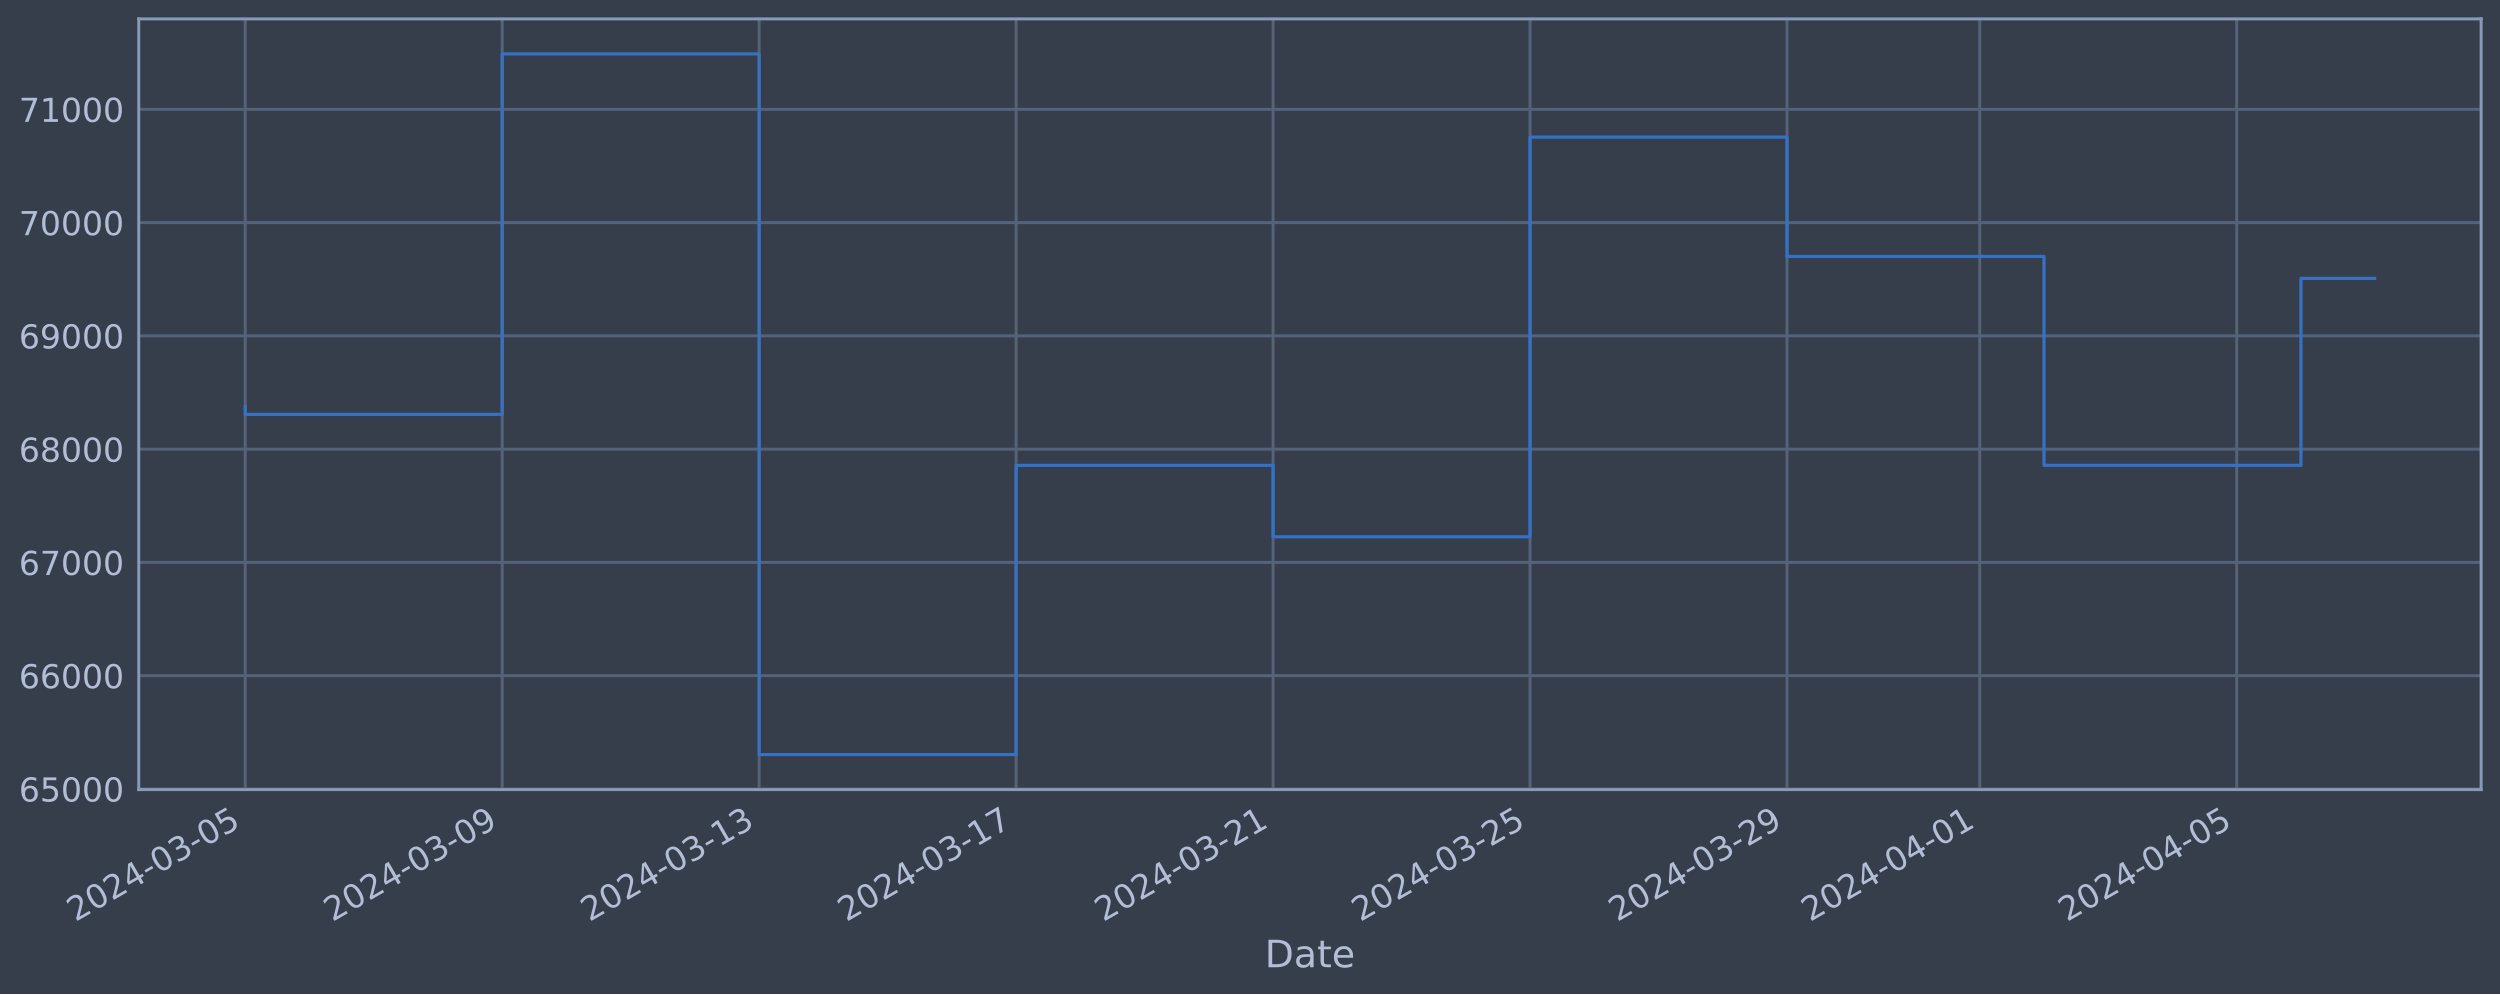
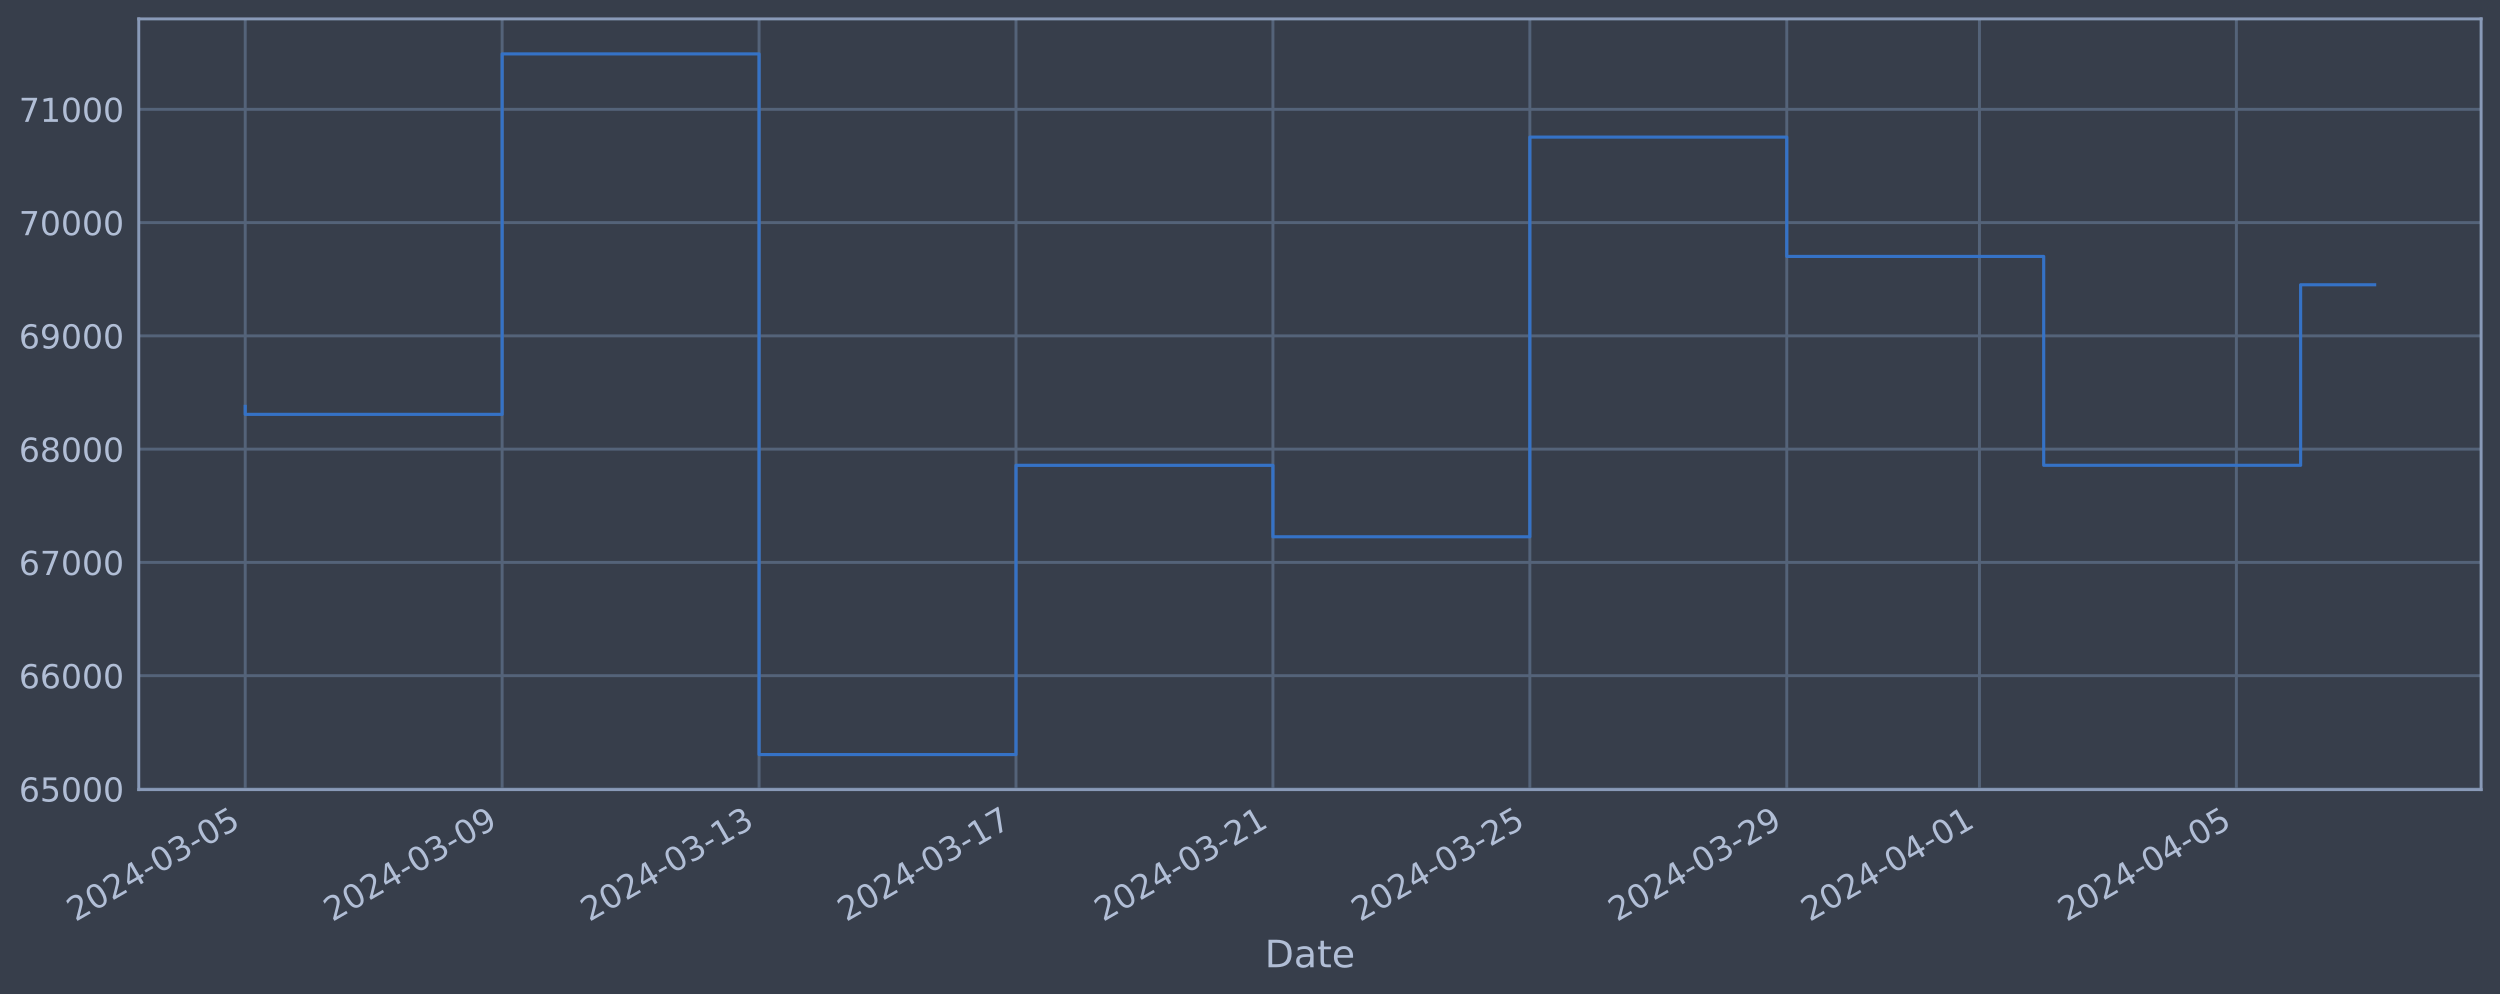
<svg xmlns="http://www.w3.org/2000/svg" xmlns:xlink="http://www.w3.org/1999/xlink" width="952.884pt" height="378.87pt" viewBox="0 0 952.884 378.87" version="1.1">
  <defs>
    <style type="text/css">*{stroke-linejoin: round; stroke-linecap: butt}</style>
  </defs>
  <g id="figure_1">
    <g id="patch_1">
      <path d="M 0 378.87  L 952.884 378.87  L 952.884 0  L 0 0  z " style="fill: #373e4b" />
    </g>
    <g id="axes_1">
      <g id="patch_2">
        <path d="M 52.884 300.96  L 945.684 300.96  L 945.684 7.2  L 52.884 7.2  z " style="fill: #373e4b" />
      </g>
      <g id="matplotlib.axis_1">
        <g id="xtick_1">
          <g id="line2d_1">
-             <path d="M 93.466 300.96  L 93.466 7.2  " clip-path="url(#pd80fb4d3e2)" style="fill: none; stroke: #546379; stroke-width: 1.12; stroke-linecap: square" />
+             <path d="M 93.466 300.96  L 93.466 7.2  " clip-path="url(#p8fbae70405)" style="fill: none; stroke: #546379; stroke-width: 1.12; stroke-linecap: square" />
          </g>
          <g id="line2d_2" />
          <g id="text_1">
            <g style="fill: #b1bed6" transform="translate(28.74006 351.4642) rotate(-30) scale(0.126 -0.126)">
              <defs>
                <path id="DejaVuSans-32" d="M 1228 531  L 3431 531  L 3431 0  L 469 0  L 469 531  Q 828 903 1448 1529  Q 2069 2156 2228 2338  Q 2531 2678 2651 2914  Q 2772 3150 2772 3378  Q 2772 3750 2511 3984  Q 2250 4219 1831 4219  Q 1534 4219 1204 4116  Q 875 4013 500 3803  L 500 4441  Q 881 4594 1212 4672  Q 1544 4750 1819 4750  Q 2544 4750 2975 4387  Q 3406 4025 3406 3419  Q 3406 3131 3298 2873  Q 3191 2616 2906 2266  Q 2828 2175 2409 1742  Q 1991 1309 1228 531  z " transform="scale(0.015625)" />
                <path id="DejaVuSans-30" d="M 2034 4250  Q 1547 4250 1301 3770  Q 1056 3291 1056 2328  Q 1056 1369 1301 889  Q 1547 409 2034 409  Q 2525 409 2770 889  Q 3016 1369 3016 2328  Q 3016 3291 2770 3770  Q 2525 4250 2034 4250  z M 2034 4750  Q 2819 4750 3233 4129  Q 3647 3509 3647 2328  Q 3647 1150 3233 529  Q 2819 -91 2034 -91  Q 1250 -91 836 529  Q 422 1150 422 2328  Q 422 3509 836 4129  Q 1250 4750 2034 4750  z " transform="scale(0.015625)" />
                <path id="DejaVuSans-34" d="M 2419 4116  L 825 1625  L 2419 1625  L 2419 4116  z M 2253 4666  L 3047 4666  L 3047 1625  L 3713 1625  L 3713 1100  L 3047 1100  L 3047 0  L 2419 0  L 2419 1100  L 313 1100  L 313 1709  L 2253 4666  z " transform="scale(0.015625)" />
                <path id="DejaVuSans-2d" d="M 313 2009  L 1997 2009  L 1997 1497  L 313 1497  L 313 2009  z " transform="scale(0.015625)" />
                <path id="DejaVuSans-33" d="M 2597 2516  Q 3050 2419 3304 2112  Q 3559 1806 3559 1356  Q 3559 666 3084 287  Q 2609 -91 1734 -91  Q 1441 -91 1130 -33  Q 819 25 488 141  L 488 750  Q 750 597 1062 519  Q 1375 441 1716 441  Q 2309 441 2620 675  Q 2931 909 2931 1356  Q 2931 1769 2642 2001  Q 2353 2234 1838 2234  L 1294 2234  L 1294 2753  L 1863 2753  Q 2328 2753 2575 2939  Q 2822 3125 2822 3475  Q 2822 3834 2567 4026  Q 2313 4219 1838 4219  Q 1578 4219 1281 4162  Q 984 4106 628 3988  L 628 4550  Q 988 4650 1302 4700  Q 1616 4750 1894 4750  Q 2613 4750 3031 4423  Q 3450 4097 3450 3541  Q 3450 3153 3228 2886  Q 3006 2619 2597 2516  z " transform="scale(0.015625)" />
                <path id="DejaVuSans-35" d="M 691 4666  L 3169 4666  L 3169 4134  L 1269 4134  L 1269 2991  Q 1406 3038 1543 3061  Q 1681 3084 1819 3084  Q 2600 3084 3056 2656  Q 3513 2228 3513 1497  Q 3513 744 3044 326  Q 2575 -91 1722 -91  Q 1428 -91 1123 -41  Q 819 9 494 109  L 494 744  Q 775 591 1075 516  Q 1375 441 1709 441  Q 2250 441 2565 725  Q 2881 1009 2881 1497  Q 2881 1984 2565 2268  Q 2250 2553 1709 2553  Q 1456 2553 1204 2497  Q 953 2441 691 2322  L 691 4666  z " transform="scale(0.015625)" />
              </defs>
              <use xlink:href="#DejaVuSans-32" />
              <use xlink:href="#DejaVuSans-30" x="63.623" />
              <use xlink:href="#DejaVuSans-32" x="127.246" />
              <use xlink:href="#DejaVuSans-34" x="190.869" />
              <use xlink:href="#DejaVuSans-2d" x="254.492" />
              <use xlink:href="#DejaVuSans-30" x="290.576" />
              <use xlink:href="#DejaVuSans-33" x="354.199" />
              <use xlink:href="#DejaVuSans-2d" x="417.822" />
              <use xlink:href="#DejaVuSans-30" x="453.906" />
              <use xlink:href="#DejaVuSans-35" x="517.529" />
            </g>
          </g>
        </g>
        <g id="xtick_2">
          <g id="line2d_3">
-             <path d="M 191.409 300.96  L 191.409 7.2  " clip-path="url(#pd80fb4d3e2)" style="fill: none; stroke: #546379; stroke-width: 1.12; stroke-linecap: square" />
+             <path d="M 191.393 300.96  L 191.393 7.2  " clip-path="url(#p8fbae70405)" style="fill: none; stroke: #546379; stroke-width: 1.12; stroke-linecap: square" />
          </g>
          <g id="line2d_4" />
          <g id="text_2">
-             <g style="fill: #b1bed6" transform="translate(126.6839 351.4642) rotate(-30) scale(0.126 -0.126)">
+             <g style="fill: #b1bed6" transform="translate(126.6678 351.4642) rotate(-30) scale(0.126 -0.126)">
              <defs>
                <path id="DejaVuSans-39" d="M 703 97  L 703 672  Q 941 559 1184 500  Q 1428 441 1663 441  Q 2288 441 2617 861  Q 2947 1281 2994 2138  Q 2813 1869 2534 1725  Q 2256 1581 1919 1581  Q 1219 1581 811 2004  Q 403 2428 403 3163  Q 403 3881 828 4315  Q 1253 4750 1959 4750  Q 2769 4750 3195 4129  Q 3622 3509 3622 2328  Q 3622 1225 3098 567  Q 2575 -91 1691 -91  Q 1453 -91 1209 -44  Q 966 3 703 97  z M 1959 2075  Q 2384 2075 2632 2365  Q 2881 2656 2881 3163  Q 2881 3666 2632 3958  Q 2384 4250 1959 4250  Q 1534 4250 1286 3958  Q 1038 3666 1038 3163  Q 1038 2656 1286 2365  Q 1534 2075 1959 2075  z " transform="scale(0.015625)" />
              </defs>
              <use xlink:href="#DejaVuSans-32" />
              <use xlink:href="#DejaVuSans-30" x="63.623" />
              <use xlink:href="#DejaVuSans-32" x="127.246" />
              <use xlink:href="#DejaVuSans-34" x="190.869" />
              <use xlink:href="#DejaVuSans-2d" x="254.492" />
              <use xlink:href="#DejaVuSans-30" x="290.576" />
              <use xlink:href="#DejaVuSans-33" x="354.199" />
              <use xlink:href="#DejaVuSans-2d" x="417.822" />
              <use xlink:href="#DejaVuSans-30" x="453.906" />
              <use xlink:href="#DejaVuSans-39" x="517.529" />
            </g>
          </g>
        </g>
        <g id="xtick_3">
          <g id="line2d_5">
-             <path d="M 289.353 300.96  L 289.353 7.2  " clip-path="url(#pd80fb4d3e2)" style="fill: none; stroke: #546379; stroke-width: 1.12; stroke-linecap: square" />
+             <path d="M 289.321 300.96  L 289.321 7.2  " clip-path="url(#p8fbae70405)" style="fill: none; stroke: #546379; stroke-width: 1.12; stroke-linecap: square" />
          </g>
          <g id="line2d_6" />
          <g id="text_3">
-             <g style="fill: #b1bed6" transform="translate(224.6278 351.4642) rotate(-30) scale(0.126 -0.126)">
+             <g style="fill: #b1bed6" transform="translate(224.5956 351.4642) rotate(-30) scale(0.126 -0.126)">
              <defs>
                <path id="DejaVuSans-31" d="M 794 531  L 1825 531  L 1825 4091  L 703 3866  L 703 4441  L 1819 4666  L 2450 4666  L 2450 531  L 3481 531  L 3481 0  L 794 0  L 794 531  z " transform="scale(0.015625)" />
              </defs>
              <use xlink:href="#DejaVuSans-32" />
              <use xlink:href="#DejaVuSans-30" x="63.623" />
              <use xlink:href="#DejaVuSans-32" x="127.246" />
              <use xlink:href="#DejaVuSans-34" x="190.869" />
              <use xlink:href="#DejaVuSans-2d" x="254.492" />
              <use xlink:href="#DejaVuSans-30" x="290.576" />
              <use xlink:href="#DejaVuSans-33" x="354.199" />
              <use xlink:href="#DejaVuSans-2d" x="417.822" />
              <use xlink:href="#DejaVuSans-31" x="453.906" />
              <use xlink:href="#DejaVuSans-33" x="517.529" />
            </g>
          </g>
        </g>
        <g id="xtick_4">
          <g id="line2d_7">
-             <path d="M 387.297 300.96  L 387.297 7.2  " clip-path="url(#pd80fb4d3e2)" style="fill: none; stroke: #546379; stroke-width: 1.12; stroke-linecap: square" />
+             <path d="M 387.249 300.96  L 387.249 7.2  " clip-path="url(#p8fbae70405)" style="fill: none; stroke: #546379; stroke-width: 1.12; stroke-linecap: square" />
          </g>
          <g id="line2d_8" />
          <g id="text_4">
-             <g style="fill: #b1bed6" transform="translate(322.5716 351.4642) rotate(-30) scale(0.126 -0.126)">
+             <g style="fill: #b1bed6" transform="translate(322.5233 351.4642) rotate(-30) scale(0.126 -0.126)">
              <defs>
                <path id="DejaVuSans-37" d="M 525 4666  L 3525 4666  L 3525 4397  L 1831 0  L 1172 0  L 2766 4134  L 525 4134  L 525 4666  z " transform="scale(0.015625)" />
              </defs>
              <use xlink:href="#DejaVuSans-32" />
              <use xlink:href="#DejaVuSans-30" x="63.623" />
              <use xlink:href="#DejaVuSans-32" x="127.246" />
              <use xlink:href="#DejaVuSans-34" x="190.869" />
              <use xlink:href="#DejaVuSans-2d" x="254.492" />
              <use xlink:href="#DejaVuSans-30" x="290.576" />
              <use xlink:href="#DejaVuSans-33" x="354.199" />
              <use xlink:href="#DejaVuSans-2d" x="417.822" />
              <use xlink:href="#DejaVuSans-31" x="453.906" />
              <use xlink:href="#DejaVuSans-37" x="517.529" />
            </g>
          </g>
        </g>
        <g id="xtick_5">
          <g id="line2d_9">
-             <path d="M 485.241 300.96  L 485.241 7.2  " clip-path="url(#pd80fb4d3e2)" style="fill: none; stroke: #546379; stroke-width: 1.12; stroke-linecap: square" />
+             <path d="M 485.177 300.96  L 485.177 7.2  " clip-path="url(#p8fbae70405)" style="fill: none; stroke: #546379; stroke-width: 1.12; stroke-linecap: square" />
          </g>
          <g id="line2d_10" />
          <g id="text_5">
-             <g style="fill: #b1bed6" transform="translate(420.5155 351.4642) rotate(-30) scale(0.126 -0.126)">
+             <g style="fill: #b1bed6" transform="translate(420.4511 351.4642) rotate(-30) scale(0.126 -0.126)">
              <use xlink:href="#DejaVuSans-32" />
              <use xlink:href="#DejaVuSans-30" x="63.623" />
              <use xlink:href="#DejaVuSans-32" x="127.246" />
              <use xlink:href="#DejaVuSans-34" x="190.869" />
              <use xlink:href="#DejaVuSans-2d" x="254.492" />
              <use xlink:href="#DejaVuSans-30" x="290.576" />
              <use xlink:href="#DejaVuSans-33" x="354.199" />
              <use xlink:href="#DejaVuSans-2d" x="417.822" />
              <use xlink:href="#DejaVuSans-32" x="453.906" />
              <use xlink:href="#DejaVuSans-31" x="517.529" />
            </g>
          </g>
        </g>
        <g id="xtick_6">
          <g id="line2d_11">
-             <path d="M 583.185 300.96  L 583.185 7.2  " clip-path="url(#pd80fb4d3e2)" style="fill: none; stroke: #546379; stroke-width: 1.12; stroke-linecap: square" />
+             <path d="M 583.104 300.96  L 583.104 7.2  " clip-path="url(#p8fbae70405)" style="fill: none; stroke: #546379; stroke-width: 1.12; stroke-linecap: square" />
          </g>
          <g id="line2d_12" />
          <g id="text_6">
-             <g style="fill: #b1bed6" transform="translate(518.4594 351.4642) rotate(-30) scale(0.126 -0.126)">
+             <g style="fill: #b1bed6" transform="translate(518.3788 351.4642) rotate(-30) scale(0.126 -0.126)">
              <use xlink:href="#DejaVuSans-32" />
              <use xlink:href="#DejaVuSans-30" x="63.623" />
              <use xlink:href="#DejaVuSans-32" x="127.246" />
              <use xlink:href="#DejaVuSans-34" x="190.869" />
              <use xlink:href="#DejaVuSans-2d" x="254.492" />
              <use xlink:href="#DejaVuSans-30" x="290.576" />
              <use xlink:href="#DejaVuSans-33" x="354.199" />
              <use xlink:href="#DejaVuSans-2d" x="417.822" />
              <use xlink:href="#DejaVuSans-32" x="453.906" />
              <use xlink:href="#DejaVuSans-35" x="517.529" />
            </g>
          </g>
        </g>
        <g id="xtick_7">
          <g id="line2d_13">
-             <path d="M 681.129 300.96  L 681.129 7.2  " clip-path="url(#pd80fb4d3e2)" style="fill: none; stroke: #546379; stroke-width: 1.12; stroke-linecap: square" />
+             <path d="M 681.032 300.96  L 681.032 7.2  " clip-path="url(#p8fbae70405)" style="fill: none; stroke: #546379; stroke-width: 1.12; stroke-linecap: square" />
          </g>
          <g id="line2d_14" />
          <g id="text_7">
-             <g style="fill: #b1bed6" transform="translate(616.4032 351.4642) rotate(-30) scale(0.126 -0.126)">
+             <g style="fill: #b1bed6" transform="translate(616.3066 351.4642) rotate(-30) scale(0.126 -0.126)">
              <use xlink:href="#DejaVuSans-32" />
              <use xlink:href="#DejaVuSans-30" x="63.623" />
              <use xlink:href="#DejaVuSans-32" x="127.246" />
              <use xlink:href="#DejaVuSans-34" x="190.869" />
              <use xlink:href="#DejaVuSans-2d" x="254.492" />
              <use xlink:href="#DejaVuSans-30" x="290.576" />
              <use xlink:href="#DejaVuSans-33" x="354.199" />
              <use xlink:href="#DejaVuSans-2d" x="417.822" />
              <use xlink:href="#DejaVuSans-32" x="453.906" />
              <use xlink:href="#DejaVuSans-39" x="517.529" />
            </g>
          </g>
        </g>
        <g id="xtick_8">
          <g id="line2d_15">
-             <path d="M 754.587 300.96  L 754.587 7.2  " clip-path="url(#pd80fb4d3e2)" style="fill: none; stroke: #546379; stroke-width: 1.12; stroke-linecap: square" />
+             <path d="M 754.478 300.96  L 754.478 7.2  " clip-path="url(#p8fbae70405)" style="fill: none; stroke: #546379; stroke-width: 1.12; stroke-linecap: square" />
          </g>
          <g id="line2d_16" />
          <g id="text_8">
-             <g style="fill: #b1bed6" transform="translate(689.8611 351.4642) rotate(-30) scale(0.126 -0.126)">
+             <g style="fill: #b1bed6" transform="translate(689.7524 351.4642) rotate(-30) scale(0.126 -0.126)">
              <use xlink:href="#DejaVuSans-32" />
              <use xlink:href="#DejaVuSans-30" x="63.623" />
              <use xlink:href="#DejaVuSans-32" x="127.246" />
              <use xlink:href="#DejaVuSans-34" x="190.869" />
              <use xlink:href="#DejaVuSans-2d" x="254.492" />
              <use xlink:href="#DejaVuSans-30" x="290.576" />
              <use xlink:href="#DejaVuSans-34" x="354.199" />
              <use xlink:href="#DejaVuSans-2d" x="417.822" />
              <use xlink:href="#DejaVuSans-30" x="453.906" />
              <use xlink:href="#DejaVuSans-31" x="517.529" />
            </g>
          </g>
        </g>
        <g id="xtick_9">
          <g id="line2d_17">
-             <path d="M 852.531 300.96  L 852.531 7.2  " clip-path="url(#pd80fb4d3e2)" style="fill: none; stroke: #546379; stroke-width: 1.12; stroke-linecap: square" />
+             <path d="M 852.406 300.96  L 852.406 7.2  " clip-path="url(#p8fbae70405)" style="fill: none; stroke: #546379; stroke-width: 1.12; stroke-linecap: square" />
          </g>
          <g id="line2d_18" />
          <g id="text_9">
-             <g style="fill: #b1bed6" transform="translate(787.805 351.4642) rotate(-30) scale(0.126 -0.126)">
+             <g style="fill: #b1bed6" transform="translate(787.6802 351.4642) rotate(-30) scale(0.126 -0.126)">
              <use xlink:href="#DejaVuSans-32" />
              <use xlink:href="#DejaVuSans-30" x="63.623" />
              <use xlink:href="#DejaVuSans-32" x="127.246" />
              <use xlink:href="#DejaVuSans-34" x="190.869" />
              <use xlink:href="#DejaVuSans-2d" x="254.492" />
              <use xlink:href="#DejaVuSans-30" x="290.576" />
              <use xlink:href="#DejaVuSans-34" x="354.199" />
              <use xlink:href="#DejaVuSans-2d" x="417.822" />
              <use xlink:href="#DejaVuSans-30" x="453.906" />
              <use xlink:href="#DejaVuSans-35" x="517.529" />
            </g>
          </g>
        </g>
        <g id="text_10">
          <g style="fill: #b1bed6" transform="translate(482.0746 368.6753) scale(0.144 -0.144)">
            <defs>
              <path id="DejaVuSans-44" d="M 1259 4147  L 1259 519  L 2022 519  Q 2988 519 3436 956  Q 3884 1394 3884 2338  Q 3884 3275 3436 3711  Q 2988 4147 2022 4147  L 1259 4147  z M 628 4666  L 1925 4666  Q 3281 4666 3915 4102  Q 4550 3538 4550 2338  Q 4550 1131 3912 565  Q 3275 0 1925 0  L 628 0  L 628 4666  z " transform="scale(0.015625)" />
              <path id="DejaVuSans-61" d="M 2194 1759  Q 1497 1759 1228 1600  Q 959 1441 959 1056  Q 959 750 1161 570  Q 1363 391 1709 391  Q 2188 391 2477 730  Q 2766 1069 2766 1631  L 2766 1759  L 2194 1759  z M 3341 1997  L 3341 0  L 2766 0  L 2766 531  Q 2569 213 2275 61  Q 1981 -91 1556 -91  Q 1019 -91 701 211  Q 384 513 384 1019  Q 384 1609 779 1909  Q 1175 2209 1959 2209  L 2766 2209  L 2766 2266  Q 2766 2663 2505 2880  Q 2244 3097 1772 3097  Q 1472 3097 1187 3025  Q 903 2953 641 2809  L 641 3341  Q 956 3463 1253 3523  Q 1550 3584 1831 3584  Q 2591 3584 2966 3190  Q 3341 2797 3341 1997  z " transform="scale(0.015625)" />
              <path id="DejaVuSans-74" d="M 1172 4494  L 1172 3500  L 2356 3500  L 2356 3053  L 1172 3053  L 1172 1153  Q 1172 725 1289 603  Q 1406 481 1766 481  L 2356 481  L 2356 0  L 1766 0  Q 1100 0 847 248  Q 594 497 594 1153  L 594 3053  L 172 3053  L 172 3500  L 594 3500  L 594 4494  L 1172 4494  z " transform="scale(0.015625)" />
              <path id="DejaVuSans-65" d="M 3597 1894  L 3597 1613  L 953 1613  Q 991 1019 1311 708  Q 1631 397 2203 397  Q 2534 397 2845 478  Q 3156 559 3463 722  L 3463 178  Q 3153 47 2828 -22  Q 2503 -91 2169 -91  Q 1331 -91 842 396  Q 353 884 353 1716  Q 353 2575 817 3079  Q 1281 3584 2069 3584  Q 2775 3584 3186 3129  Q 3597 2675 3597 1894  z M 3022 2063  Q 3016 2534 2758 2815  Q 2500 3097 2075 3097  Q 1594 3097 1305 2825  Q 1016 2553 972 2059  L 3022 2063  z " transform="scale(0.015625)" />
            </defs>
            <use xlink:href="#DejaVuSans-44" />
            <use xlink:href="#DejaVuSans-61" x="77.002" />
            <use xlink:href="#DejaVuSans-74" x="138.281" />
            <use xlink:href="#DejaVuSans-65" x="177.49" />
          </g>
        </g>
      </g>
      <g id="matplotlib.axis_2">
        <g id="ytick_1">
          <g id="line2d_19">
-             <path d="M 52.884 300.718  L 945.684 300.718  " clip-path="url(#pd80fb4d3e2)" style="fill: none; stroke: #546379; stroke-width: 1.12; stroke-linecap: square" />
+             <path d="M 52.884 300.718  L 945.684 300.718  " clip-path="url(#p8fbae70405)" style="fill: none; stroke: #546379; stroke-width: 1.12; stroke-linecap: square" />
          </g>
          <g id="line2d_20" />
          <g id="text_11">
            <g style="fill: #b1bed6" transform="translate(7.2 305.5049) scale(0.126 -0.126)">
              <defs>
                <path id="DejaVuSans-36" d="M 2113 2584  Q 1688 2584 1439 2293  Q 1191 2003 1191 1497  Q 1191 994 1439 701  Q 1688 409 2113 409  Q 2538 409 2786 701  Q 3034 994 3034 1497  Q 3034 2003 2786 2293  Q 2538 2584 2113 2584  z M 3366 4563  L 3366 3988  Q 3128 4100 2886 4159  Q 2644 4219 2406 4219  Q 1781 4219 1451 3797  Q 1122 3375 1075 2522  Q 1259 2794 1537 2939  Q 1816 3084 2150 3084  Q 2853 3084 3261 2657  Q 3669 2231 3669 1497  Q 3669 778 3244 343  Q 2819 -91 2113 -91  Q 1303 -91 875 529  Q 447 1150 447 2328  Q 447 3434 972 4092  Q 1497 4750 2381 4750  Q 2619 4750 2861 4703  Q 3103 4656 3366 4563  z " transform="scale(0.015625)" />
              </defs>
              <use xlink:href="#DejaVuSans-36" />
              <use xlink:href="#DejaVuSans-35" x="63.623" />
              <use xlink:href="#DejaVuSans-30" x="127.246" />
              <use xlink:href="#DejaVuSans-30" x="190.869" />
              <use xlink:href="#DejaVuSans-30" x="254.492" />
            </g>
          </g>
        </g>
        <g id="ytick_2">
          <g id="line2d_21">
-             <path d="M 52.884 257.544  L 945.684 257.544  " clip-path="url(#pd80fb4d3e2)" style="fill: none; stroke: #546379; stroke-width: 1.12; stroke-linecap: square" />
+             <path d="M 52.884 257.544  L 945.684 257.544  " clip-path="url(#p8fbae70405)" style="fill: none; stroke: #546379; stroke-width: 1.12; stroke-linecap: square" />
          </g>
          <g id="line2d_22" />
          <g id="text_12">
            <g style="fill: #b1bed6" transform="translate(7.2 262.331) scale(0.126 -0.126)">
              <use xlink:href="#DejaVuSans-36" />
              <use xlink:href="#DejaVuSans-36" x="63.623" />
              <use xlink:href="#DejaVuSans-30" x="127.246" />
              <use xlink:href="#DejaVuSans-30" x="190.869" />
              <use xlink:href="#DejaVuSans-30" x="254.492" />
            </g>
          </g>
        </g>
        <g id="ytick_3">
          <g id="line2d_23">
-             <path d="M 52.884 214.37  L 945.684 214.37  " clip-path="url(#pd80fb4d3e2)" style="fill: none; stroke: #546379; stroke-width: 1.12; stroke-linecap: square" />
+             <path d="M 52.884 214.37  L 945.684 214.37  " clip-path="url(#p8fbae70405)" style="fill: none; stroke: #546379; stroke-width: 1.12; stroke-linecap: square" />
          </g>
          <g id="line2d_24" />
          <g id="text_13">
            <g style="fill: #b1bed6" transform="translate(7.2 219.157) scale(0.126 -0.126)">
              <use xlink:href="#DejaVuSans-36" />
              <use xlink:href="#DejaVuSans-37" x="63.623" />
              <use xlink:href="#DejaVuSans-30" x="127.246" />
              <use xlink:href="#DejaVuSans-30" x="190.869" />
              <use xlink:href="#DejaVuSans-30" x="254.492" />
            </g>
          </g>
        </g>
        <g id="ytick_4">
          <g id="line2d_25">
-             <path d="M 52.884 171.196  L 945.684 171.196  " clip-path="url(#pd80fb4d3e2)" style="fill: none; stroke: #546379; stroke-width: 1.12; stroke-linecap: square" />
+             <path d="M 52.884 171.196  L 945.684 171.196  " clip-path="url(#p8fbae70405)" style="fill: none; stroke: #546379; stroke-width: 1.12; stroke-linecap: square" />
          </g>
          <g id="line2d_26" />
          <g id="text_14">
            <g style="fill: #b1bed6" transform="translate(7.2 175.9831) scale(0.126 -0.126)">
              <defs>
                <path id="DejaVuSans-38" d="M 2034 2216  Q 1584 2216 1326 1975  Q 1069 1734 1069 1313  Q 1069 891 1326 650  Q 1584 409 2034 409  Q 2484 409 2743 651  Q 3003 894 3003 1313  Q 3003 1734 2745 1975  Q 2488 2216 2034 2216  z M 1403 2484  Q 997 2584 770 2862  Q 544 3141 544 3541  Q 544 4100 942 4425  Q 1341 4750 2034 4750  Q 2731 4750 3128 4425  Q 3525 4100 3525 3541  Q 3525 3141 3298 2862  Q 3072 2584 2669 2484  Q 3125 2378 3379 2068  Q 3634 1759 3634 1313  Q 3634 634 3220 271  Q 2806 -91 2034 -91  Q 1263 -91 848 271  Q 434 634 434 1313  Q 434 1759 690 2068  Q 947 2378 1403 2484  z M 1172 3481  Q 1172 3119 1398 2916  Q 1625 2713 2034 2713  Q 2441 2713 2670 2916  Q 2900 3119 2900 3481  Q 2900 3844 2670 4047  Q 2441 4250 2034 4250  Q 1625 4250 1398 4047  Q 1172 3844 1172 3481  z " transform="scale(0.015625)" />
              </defs>
              <use xlink:href="#DejaVuSans-36" />
              <use xlink:href="#DejaVuSans-38" x="63.623" />
              <use xlink:href="#DejaVuSans-30" x="127.246" />
              <use xlink:href="#DejaVuSans-30" x="190.869" />
              <use xlink:href="#DejaVuSans-30" x="254.492" />
            </g>
          </g>
        </g>
        <g id="ytick_5">
          <g id="line2d_27">
-             <path d="M 52.884 128.022  L 945.684 128.022  " clip-path="url(#pd80fb4d3e2)" style="fill: none; stroke: #546379; stroke-width: 1.12; stroke-linecap: square" />
+             <path d="M 52.884 128.022  L 945.684 128.022  " clip-path="url(#p8fbae70405)" style="fill: none; stroke: #546379; stroke-width: 1.12; stroke-linecap: square" />
          </g>
          <g id="line2d_28" />
          <g id="text_15">
            <g style="fill: #b1bed6" transform="translate(7.2 132.8092) scale(0.126 -0.126)">
              <use xlink:href="#DejaVuSans-36" />
              <use xlink:href="#DejaVuSans-39" x="63.623" />
              <use xlink:href="#DejaVuSans-30" x="127.246" />
              <use xlink:href="#DejaVuSans-30" x="190.869" />
              <use xlink:href="#DejaVuSans-30" x="254.492" />
            </g>
          </g>
        </g>
        <g id="ytick_6">
          <g id="line2d_29">
-             <path d="M 52.884 84.848  L 945.684 84.848  " clip-path="url(#pd80fb4d3e2)" style="fill: none; stroke: #546379; stroke-width: 1.12; stroke-linecap: square" />
+             <path d="M 52.884 84.848  L 945.684 84.848  " clip-path="url(#p8fbae70405)" style="fill: none; stroke: #546379; stroke-width: 1.12; stroke-linecap: square" />
          </g>
          <g id="line2d_30" />
          <g id="text_16">
            <g style="fill: #b1bed6" transform="translate(7.2 89.63523) scale(0.126 -0.126)">
              <use xlink:href="#DejaVuSans-37" />
              <use xlink:href="#DejaVuSans-30" x="63.623" />
              <use xlink:href="#DejaVuSans-30" x="127.246" />
              <use xlink:href="#DejaVuSans-30" x="190.869" />
              <use xlink:href="#DejaVuSans-30" x="254.492" />
            </g>
          </g>
        </g>
        <g id="ytick_7">
          <g id="line2d_31">
-             <path d="M 52.884 41.674  L 945.684 41.674  " clip-path="url(#pd80fb4d3e2)" style="fill: none; stroke: #546379; stroke-width: 1.12; stroke-linecap: square" />
+             <path d="M 52.884 41.674  L 945.684 41.674  " clip-path="url(#p8fbae70405)" style="fill: none; stroke: #546379; stroke-width: 1.12; stroke-linecap: square" />
          </g>
          <g id="line2d_32" />
          <g id="text_17">
            <g style="fill: #b1bed6" transform="translate(7.2 46.4613) scale(0.126 -0.126)">
              <use xlink:href="#DejaVuSans-37" />
              <use xlink:href="#DejaVuSans-31" x="63.623" />
              <use xlink:href="#DejaVuSans-30" x="127.246" />
              <use xlink:href="#DejaVuSans-30" x="190.869" />
              <use xlink:href="#DejaVuSans-30" x="254.492" />
            </g>
          </g>
        </g>
      </g>
      <g id="line2d_33">
-         <path d="M 93.466 154.891  L 93.466 157.946  L 191.409 157.946  L 191.409 20.553  L 289.353 20.553  L 289.353 287.607  L 387.297 287.607  L 387.297 177.362  L 485.241 177.362  L 485.241 204.598  L 583.185 204.598  L 583.185 52.265  L 681.129 52.265  L 681.129 97.744  L 779.073 97.744  L 779.073 177.352  L 877.016 177.352  L 877.016 106.097  L 905.102 106.097  " clip-path="url(#pd80fb4d3e2)" style="fill: none; stroke: #3572c6; stroke-width: 1.2; stroke-linecap: square" />
+         <path d="M 93.466 154.891  L 93.466 157.946  L 191.393 157.946  L 191.393 20.553  L 289.321 20.553  L 289.321 287.607  L 387.249 287.607  L 387.249 177.362  L 485.177 177.362  L 485.177 204.598  L 583.104 204.598  L 583.104 52.265  L 681.032 52.265  L 681.032 97.744  L 778.96 97.744  L 778.96 177.352  L 876.888 177.352  L 876.888 108.543  L 905.102 108.543  " clip-path="url(#p8fbae70405)" style="fill: none; stroke: #3572c6; stroke-width: 1.2; stroke-linecap: square" />
      </g>
      <g id="patch_3">
        <path d="M 52.884 300.96  L 52.884 7.2  " style="fill: none; stroke: #899ab8; stroke-width: 1.12; stroke-linejoin: miter; stroke-linecap: square" />
      </g>
      <g id="patch_4">
        <path d="M 945.684 300.96  L 945.684 7.2  " style="fill: none; stroke: #899ab8; stroke-width: 1.12; stroke-linejoin: miter; stroke-linecap: square" />
      </g>
      <g id="patch_5">
        <path d="M 52.884 300.96  L 945.684 300.96  " style="fill: none; stroke: #899ab8; stroke-width: 1.12; stroke-linejoin: miter; stroke-linecap: square" />
      </g>
      <g id="patch_6">
        <path d="M 52.884 7.2  L 945.684 7.2  " style="fill: none; stroke: #899ab8; stroke-width: 1.12; stroke-linejoin: miter; stroke-linecap: square" />
      </g>
    </g>
  </g>
  <defs>
-     <clipPath id="pd80fb4d3e2">
+     <clipPath id="p8fbae70405">
      <rect x="52.884" y="7.2" width="892.8" height="293.76" />
    </clipPath>
  </defs>
</svg>
